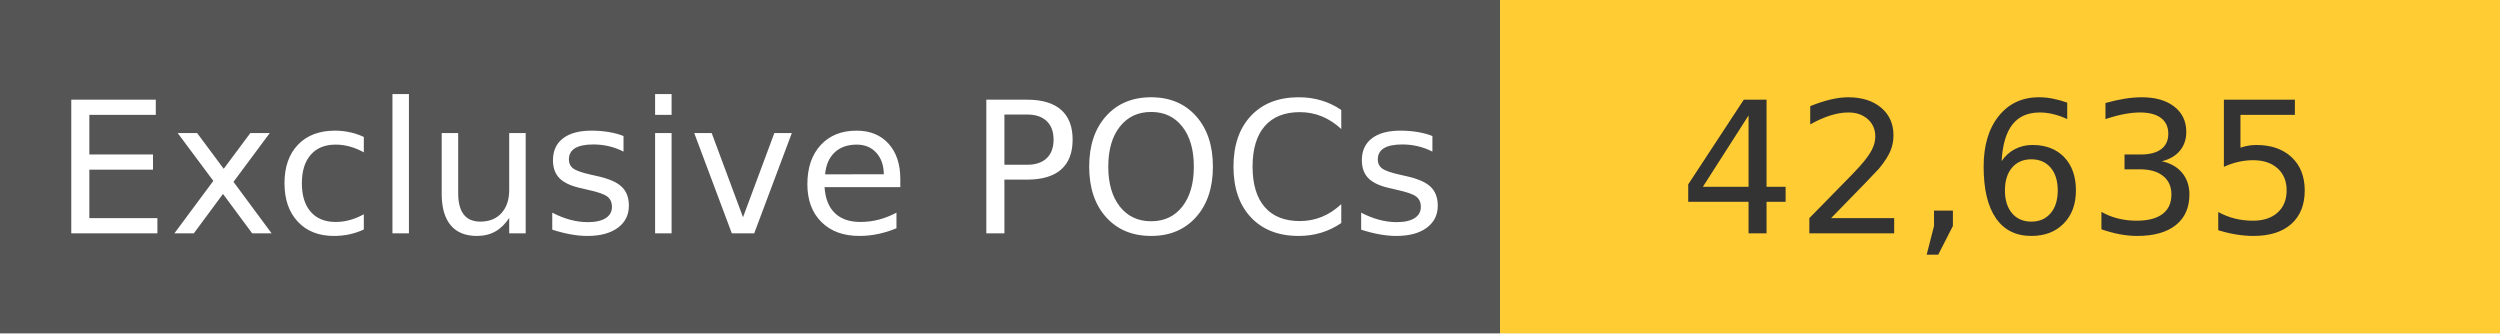
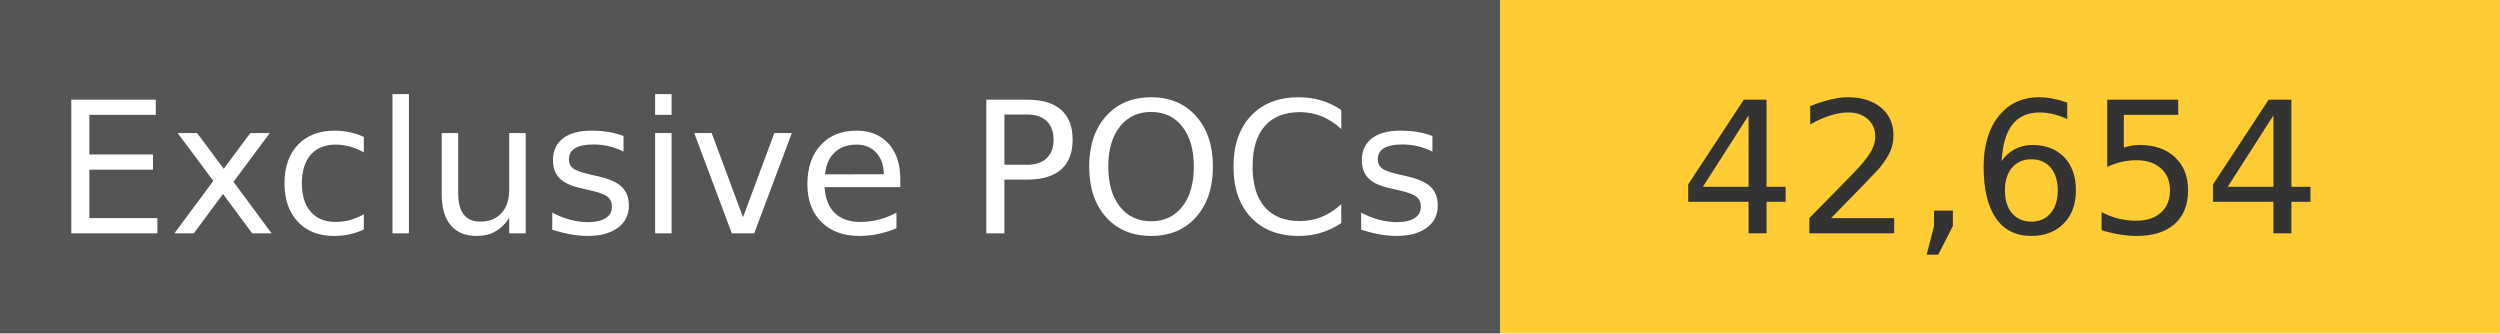
<svg xmlns="http://www.w3.org/2000/svg" width="150" height="20" role="img">
  <linearGradient id="s" x2="0" y2="100%">
    <stop offset="0" stop-color="#bbb" stop-opacity=".1" />
    <stop offset="1" stop-opacity=".1" />
  </linearGradient>
  <g>
    <rect width="90" height="20" fill="#555" />
    <rect x="90" width="267" height="20" fill="#ffcc33" />
  </g>
  <g fill="#fff" text-anchor="middle" font-family="Verdana,Geneva,DejaVu Sans,sans-serif" text-rendering="geometricPrecision" font-size="110">
    <text x="450" y="140" transform="scale(.1)" fill="#fff">
            Exclusive POCs
        </text>
    <text x="1200" y="140" transform="scale(.1)" fill="#333">
-             42,635
+             42,654
        </text>
  </g>
</svg>
